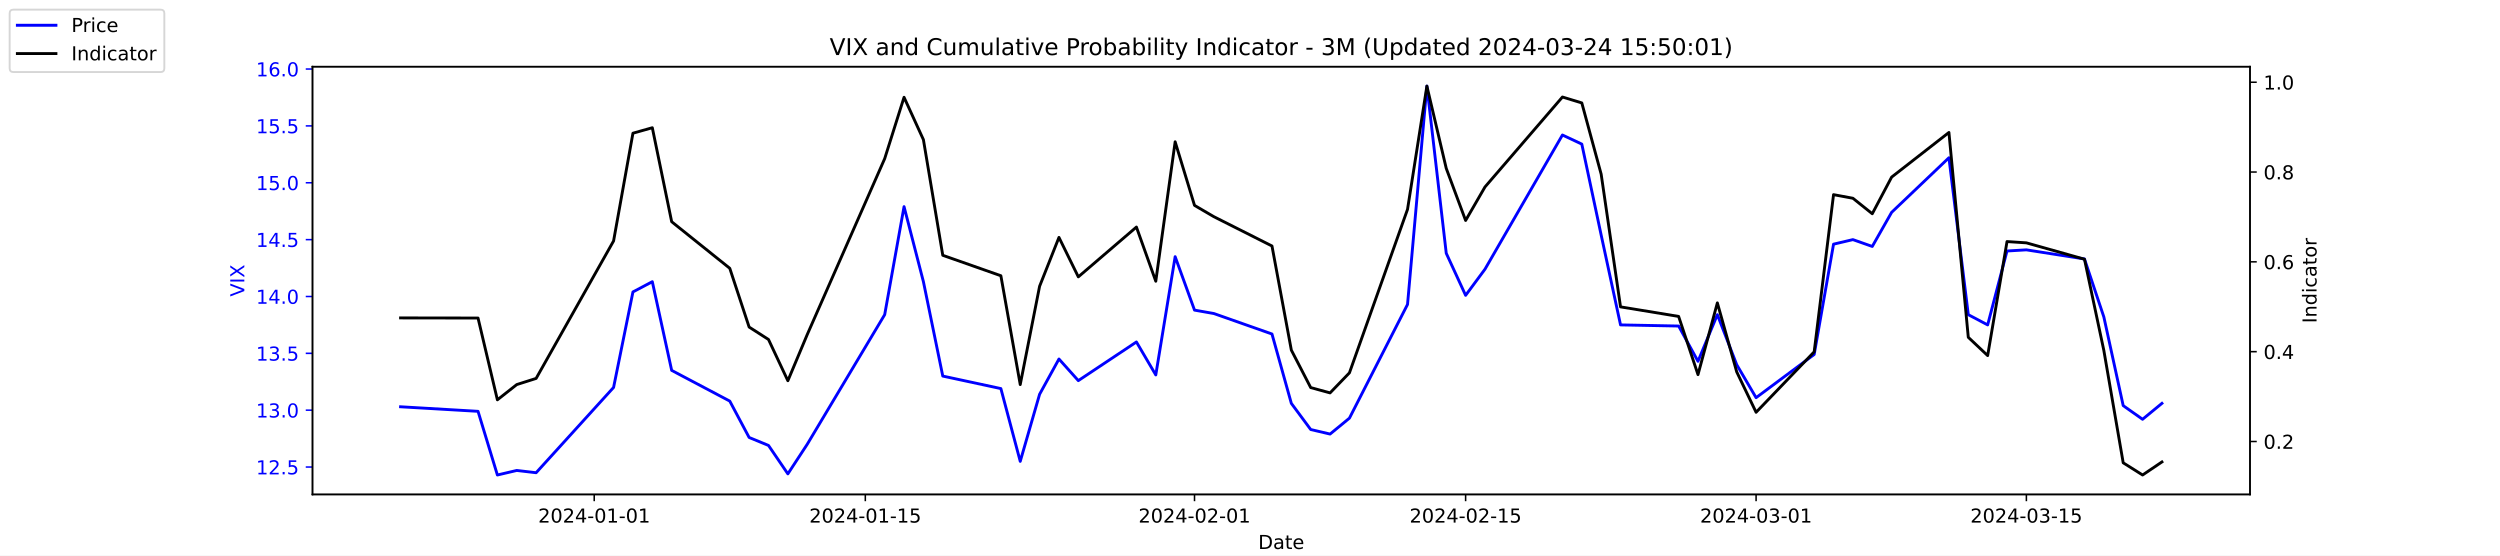
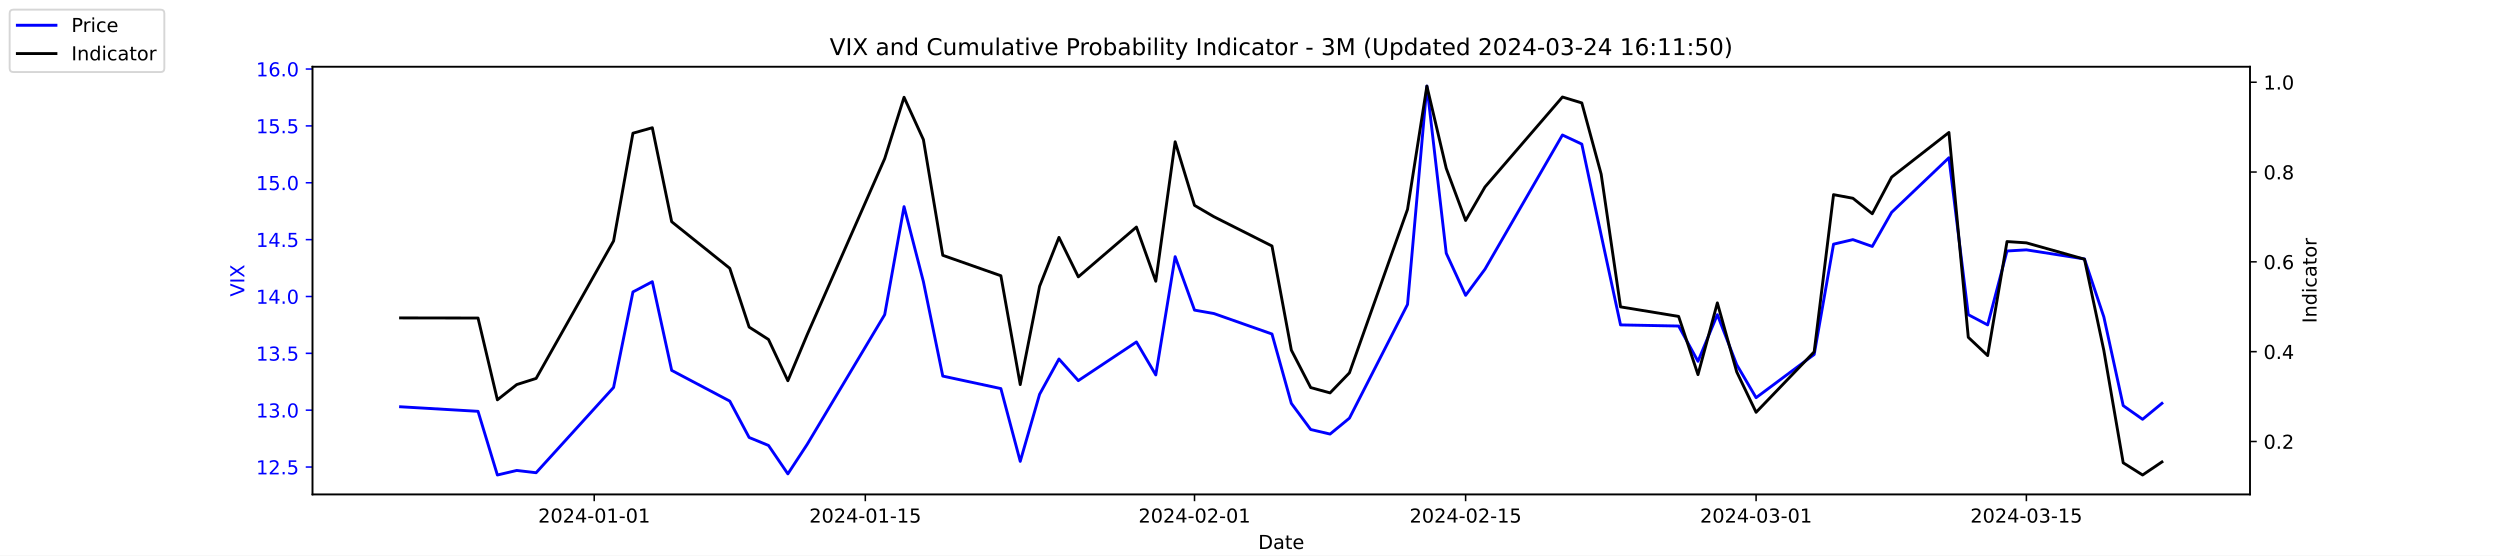
<svg xmlns="http://www.w3.org/2000/svg" xmlns:xlink="http://www.w3.org/1999/xlink" width="1296pt" height="288pt" viewBox="0 0 1296 288" version="1.1">
  <defs>
    <style type="text/css">*{stroke-linejoin: round; stroke-linecap: butt}</style>
  </defs>
  <g id="figure_1">
    <g id="patch_1">
      <path d="M 0 288  L 1296 288  L 1296 0  L 0 0  z " style="fill: #ffffff" />
    </g>
    <g id="axes_1">
      <g id="patch_2">
        <path d="M 162 256.32  L 1166.4 256.32  L 1166.4 34.56  L 162 34.56  z " style="fill: #ffffff" />
      </g>
      <g id="matplotlib.axis_1">
        <g id="xtick_1">
          <g id="line2d_1">
            <defs>
-               <path id="mff6ce72d60" d="M 0 0  L 0 3.5  " style="stroke: #000000; stroke-width: 0.8" />
+               <path id="mcf07f5ed69" d="M 0 0  L 0 3.5  " style="stroke: #000000; stroke-width: 0.8" />
            </defs>
            <g>
-               <use xlink:href="#mff6ce72d60" x="308.04" y="256.32" style="stroke: #000000; stroke-width: 0.8" />
+               <use xlink:href="#mcf07f5ed69" x="308.04" y="256.32" style="stroke: #000000; stroke-width: 0.8" />
            </g>
          </g>
          <g id="text_1">
            <g transform="translate(278.9824 270.9184) scale(0.1 -0.1)">
              <defs>
                <path id="DejaVuSans-32" d="M 1228 531  L 3431 531  L 3431 0  L 469 0  L 469 531  Q 828 903 1448 1529  Q 2069 2156 2228 2338  Q 2531 2678 2651 2914  Q 2772 3150 2772 3378  Q 2772 3750 2511 3984  Q 2250 4219 1831 4219  Q 1534 4219 1204 4116  Q 875 4013 500 3803  L 500 4441  Q 881 4594 1212 4672  Q 1544 4750 1819 4750  Q 2544 4750 2975 4387  Q 3406 4025 3406 3419  Q 3406 3131 3298 2873  Q 3191 2616 2906 2266  Q 2828 2175 2409 1742  Q 1991 1309 1228 531  z " transform="scale(0.015625)" />
                <path id="DejaVuSans-30" d="M 2034 4250  Q 1547 4250 1301 3770  Q 1056 3291 1056 2328  Q 1056 1369 1301 889  Q 1547 409 2034 409  Q 2525 409 2770 889  Q 3016 1369 3016 2328  Q 3016 3291 2770 3770  Q 2525 4250 2034 4250  z M 2034 4750  Q 2819 4750 3233 4129  Q 3647 3509 3647 2328  Q 3647 1150 3233 529  Q 2819 -91 2034 -91  Q 1250 -91 836 529  Q 422 1150 422 2328  Q 422 3509 836 4129  Q 1250 4750 2034 4750  z " transform="scale(0.015625)" />
                <path id="DejaVuSans-34" d="M 2419 4116  L 825 1625  L 2419 1625  L 2419 4116  z M 2253 4666  L 3047 4666  L 3047 1625  L 3713 1625  L 3713 1100  L 3047 1100  L 3047 0  L 2419 0  L 2419 1100  L 313 1100  L 313 1709  L 2253 4666  z " transform="scale(0.015625)" />
                <path id="DejaVuSans-2d" d="M 313 2009  L 1997 2009  L 1997 1497  L 313 1497  L 313 2009  z " transform="scale(0.015625)" />
                <path id="DejaVuSans-31" d="M 794 531  L 1825 531  L 1825 4091  L 703 3866  L 703 4441  L 1819 4666  L 2450 4666  L 2450 531  L 3481 531  L 3481 0  L 794 0  L 794 531  z " transform="scale(0.015625)" />
              </defs>
              <use xlink:href="#DejaVuSans-32" />
              <use xlink:href="#DejaVuSans-30" x="63.623" />
              <use xlink:href="#DejaVuSans-32" x="127.246" />
              <use xlink:href="#DejaVuSans-34" x="190.869" />
              <use xlink:href="#DejaVuSans-2d" x="254.492" />
              <use xlink:href="#DejaVuSans-30" x="290.576" />
              <use xlink:href="#DejaVuSans-31" x="354.199" />
              <use xlink:href="#DejaVuSans-2d" x="417.822" />
              <use xlink:href="#DejaVuSans-30" x="453.906" />
              <use xlink:href="#DejaVuSans-31" x="517.529" />
            </g>
          </g>
        </g>
        <g id="xtick_2">
          <g id="line2d_2">
            <g>
-               <use xlink:href="#mff6ce72d60" x="448.58" y="256.32" style="stroke: #000000; stroke-width: 0.8" />
+               <use xlink:href="#mcf07f5ed69" x="448.58" y="256.32" style="stroke: #000000; stroke-width: 0.8" />
            </g>
          </g>
          <g id="text_2">
            <g transform="translate(419.5222 270.9184) scale(0.1 -0.1)">
              <defs>
                <path id="DejaVuSans-35" d="M 691 4666  L 3169 4666  L 3169 4134  L 1269 4134  L 1269 2991  Q 1406 3038 1543 3061  Q 1681 3084 1819 3084  Q 2600 3084 3056 2656  Q 3513 2228 3513 1497  Q 3513 744 3044 326  Q 2575 -91 1722 -91  Q 1428 -91 1123 -41  Q 819 9 494 109  L 494 744  Q 775 591 1075 516  Q 1375 441 1709 441  Q 2250 441 2565 725  Q 2881 1009 2881 1497  Q 2881 1984 2565 2268  Q 2250 2553 1709 2553  Q 1456 2553 1204 2497  Q 953 2441 691 2322  L 691 4666  z " transform="scale(0.015625)" />
              </defs>
              <use xlink:href="#DejaVuSans-32" />
              <use xlink:href="#DejaVuSans-30" x="63.623" />
              <use xlink:href="#DejaVuSans-32" x="127.246" />
              <use xlink:href="#DejaVuSans-34" x="190.869" />
              <use xlink:href="#DejaVuSans-2d" x="254.492" />
              <use xlink:href="#DejaVuSans-30" x="290.576" />
              <use xlink:href="#DejaVuSans-31" x="354.199" />
              <use xlink:href="#DejaVuSans-2d" x="417.822" />
              <use xlink:href="#DejaVuSans-31" x="453.906" />
              <use xlink:href="#DejaVuSans-35" x="517.529" />
            </g>
          </g>
        </g>
        <g id="xtick_3">
          <g id="line2d_3">
            <g>
-               <use xlink:href="#mff6ce72d60" x="619.236" y="256.32" style="stroke: #000000; stroke-width: 0.8" />
+               <use xlink:href="#mcf07f5ed69" x="619.236" y="256.32" style="stroke: #000000; stroke-width: 0.8" />
            </g>
          </g>
          <g id="text_3">
            <g transform="translate(590.1778 270.9184) scale(0.1 -0.1)">
              <use xlink:href="#DejaVuSans-32" />
              <use xlink:href="#DejaVuSans-30" x="63.623" />
              <use xlink:href="#DejaVuSans-32" x="127.246" />
              <use xlink:href="#DejaVuSans-34" x="190.869" />
              <use xlink:href="#DejaVuSans-2d" x="254.492" />
              <use xlink:href="#DejaVuSans-30" x="290.576" />
              <use xlink:href="#DejaVuSans-32" x="354.199" />
              <use xlink:href="#DejaVuSans-2d" x="417.822" />
              <use xlink:href="#DejaVuSans-30" x="453.906" />
              <use xlink:href="#DejaVuSans-31" x="517.529" />
            </g>
          </g>
        </g>
        <g id="xtick_4">
          <g id="line2d_4">
            <g>
-               <use xlink:href="#mff6ce72d60" x="759.775" y="256.32" style="stroke: #000000; stroke-width: 0.8" />
+               <use xlink:href="#mcf07f5ed69" x="759.775" y="256.32" style="stroke: #000000; stroke-width: 0.8" />
            </g>
          </g>
          <g id="text_4">
            <g transform="translate(730.7177 270.9184) scale(0.1 -0.1)">
              <use xlink:href="#DejaVuSans-32" />
              <use xlink:href="#DejaVuSans-30" x="63.623" />
              <use xlink:href="#DejaVuSans-32" x="127.246" />
              <use xlink:href="#DejaVuSans-34" x="190.869" />
              <use xlink:href="#DejaVuSans-2d" x="254.492" />
              <use xlink:href="#DejaVuSans-30" x="290.576" />
              <use xlink:href="#DejaVuSans-32" x="354.199" />
              <use xlink:href="#DejaVuSans-2d" x="417.822" />
              <use xlink:href="#DejaVuSans-31" x="453.906" />
              <use xlink:href="#DejaVuSans-35" x="517.529" />
            </g>
          </g>
        </g>
        <g id="xtick_5">
          <g id="line2d_5">
            <g>
-               <use xlink:href="#mff6ce72d60" x="910.354" y="256.32" style="stroke: #000000; stroke-width: 0.8" />
+               <use xlink:href="#mcf07f5ed69" x="910.354" y="256.32" style="stroke: #000000; stroke-width: 0.8" />
            </g>
          </g>
          <g id="text_5">
            <g transform="translate(881.2961 270.9184) scale(0.1 -0.1)">
              <defs>
                <path id="DejaVuSans-33" d="M 2597 2516  Q 3050 2419 3304 2112  Q 3559 1806 3559 1356  Q 3559 666 3084 287  Q 2609 -91 1734 -91  Q 1441 -91 1130 -33  Q 819 25 488 141  L 488 750  Q 750 597 1062 519  Q 1375 441 1716 441  Q 2309 441 2620 675  Q 2931 909 2931 1356  Q 2931 1769 2642 2001  Q 2353 2234 1838 2234  L 1294 2234  L 1294 2753  L 1863 2753  Q 2328 2753 2575 2939  Q 2822 3125 2822 3475  Q 2822 3834 2567 4026  Q 2313 4219 1838 4219  Q 1578 4219 1281 4162  Q 984 4106 628 3988  L 628 4550  Q 988 4650 1302 4700  Q 1616 4750 1894 4750  Q 2613 4750 3031 4423  Q 3450 4097 3450 3541  Q 3450 3153 3228 2886  Q 3006 2619 2597 2516  z " transform="scale(0.015625)" />
              </defs>
              <use xlink:href="#DejaVuSans-32" />
              <use xlink:href="#DejaVuSans-30" x="63.623" />
              <use xlink:href="#DejaVuSans-32" x="127.246" />
              <use xlink:href="#DejaVuSans-34" x="190.869" />
              <use xlink:href="#DejaVuSans-2d" x="254.492" />
              <use xlink:href="#DejaVuSans-30" x="290.576" />
              <use xlink:href="#DejaVuSans-33" x="354.199" />
              <use xlink:href="#DejaVuSans-2d" x="417.822" />
              <use xlink:href="#DejaVuSans-30" x="453.906" />
              <use xlink:href="#DejaVuSans-31" x="517.529" />
            </g>
          </g>
        </g>
        <g id="xtick_6">
          <g id="line2d_6">
            <g>
-               <use xlink:href="#mff6ce72d60" x="1050.476" y="256.32" style="stroke: #000000; stroke-width: 0.8" />
+               <use xlink:href="#mcf07f5ed69" x="1050.476" y="256.32" style="stroke: #000000; stroke-width: 0.8" />
            </g>
          </g>
          <g id="text_6">
            <g transform="translate(1021.418 270.9184) scale(0.1 -0.1)">
              <use xlink:href="#DejaVuSans-32" />
              <use xlink:href="#DejaVuSans-30" x="63.623" />
              <use xlink:href="#DejaVuSans-32" x="127.246" />
              <use xlink:href="#DejaVuSans-34" x="190.869" />
              <use xlink:href="#DejaVuSans-2d" x="254.492" />
              <use xlink:href="#DejaVuSans-30" x="290.576" />
              <use xlink:href="#DejaVuSans-33" x="354.199" />
              <use xlink:href="#DejaVuSans-2d" x="417.822" />
              <use xlink:href="#DejaVuSans-31" x="453.906" />
              <use xlink:href="#DejaVuSans-35" x="517.529" />
            </g>
          </g>
        </g>
        <g id="text_7">
          <g transform="translate(652.2492 284.5966) scale(0.1 -0.1)">
            <defs>
              <path id="DejaVuSans-44" d="M 1259 4147  L 1259 519  L 2022 519  Q 2988 519 3436 956  Q 3884 1394 3884 2338  Q 3884 3275 3436 3711  Q 2988 4147 2022 4147  L 1259 4147  z M 628 4666  L 1925 4666  Q 3281 4666 3915 4102  Q 4550 3538 4550 2338  Q 4550 1131 3912 565  Q 3275 0 1925 0  L 628 0  L 628 4666  z " transform="scale(0.015625)" />
              <path id="DejaVuSans-61" d="M 2194 1759  Q 1497 1759 1228 1600  Q 959 1441 959 1056  Q 959 750 1161 570  Q 1363 391 1709 391  Q 2188 391 2477 730  Q 2766 1069 2766 1631  L 2766 1759  L 2194 1759  z M 3341 1997  L 3341 0  L 2766 0  L 2766 531  Q 2569 213 2275 61  Q 1981 -91 1556 -91  Q 1019 -91 701 211  Q 384 513 384 1019  Q 384 1609 779 1909  Q 1175 2209 1959 2209  L 2766 2209  L 2766 2266  Q 2766 2663 2505 2880  Q 2244 3097 1772 3097  Q 1472 3097 1187 3025  Q 903 2953 641 2809  L 641 3341  Q 956 3463 1253 3523  Q 1550 3584 1831 3584  Q 2591 3584 2966 3190  Q 3341 2797 3341 1997  z " transform="scale(0.015625)" />
              <path id="DejaVuSans-74" d="M 1172 4494  L 1172 3500  L 2356 3500  L 2356 3053  L 1172 3053  L 1172 1153  Q 1172 725 1289 603  Q 1406 481 1766 481  L 2356 481  L 2356 0  L 1766 0  Q 1100 0 847 248  Q 594 497 594 1153  L 594 3053  L 172 3053  L 172 3500  L 594 3500  L 594 4494  L 1172 4494  z " transform="scale(0.015625)" />
              <path id="DejaVuSans-65" d="M 3597 1894  L 3597 1613  L 953 1613  Q 991 1019 1311 708  Q 1631 397 2203 397  Q 2534 397 2845 478  Q 3156 559 3463 722  L 3463 178  Q 3153 47 2828 -22  Q 2503 -91 2169 -91  Q 1331 -91 842 396  Q 353 884 353 1716  Q 353 2575 817 3079  Q 1281 3584 2069 3584  Q 2775 3584 3186 3129  Q 3597 2675 3597 1894  z M 3022 2063  Q 3016 2534 2758 2815  Q 2500 3097 2075 3097  Q 1594 3097 1305 2825  Q 1016 2553 972 2059  L 3022 2063  z " transform="scale(0.015625)" />
            </defs>
            <use xlink:href="#DejaVuSans-44" />
            <use xlink:href="#DejaVuSans-61" x="77.002" />
            <use xlink:href="#DejaVuSans-74" x="138.281" />
            <use xlink:href="#DejaVuSans-65" x="177.49" />
          </g>
        </g>
      </g>
      <g id="matplotlib.axis_2">
        <g id="ytick_1">
          <g id="line2d_7">
            <defs>
-               <path id="m8908a7f945" d="M 0 0  L -3.5 0  " style="stroke: #0000ff; stroke-width: 0.8" />
+               <path id="m8d0db127f3" d="M 0 0  L -3.5 0  " style="stroke: #0000ff; stroke-width: 0.8" />
            </defs>
            <g>
-               <use xlink:href="#m8908a7f945" x="162" y="242.114" style="fill: #0000ff; stroke: #0000ff; stroke-width: 0.8" />
+               <use xlink:href="#m8d0db127f3" x="162" y="242.114" style="fill: #0000ff; stroke: #0000ff; stroke-width: 0.8" />
            </g>
          </g>
          <g id="text_8">
            <g style="fill: #0000ff" transform="translate(132.7344 245.9129) scale(0.1 -0.1)">
              <defs>
                <path id="DejaVuSans-2e" d="M 684 794  L 1344 794  L 1344 0  L 684 0  L 684 794  z " transform="scale(0.015625)" />
              </defs>
              <use xlink:href="#DejaVuSans-31" />
              <use xlink:href="#DejaVuSans-32" x="63.623" />
              <use xlink:href="#DejaVuSans-2e" x="127.246" />
              <use xlink:href="#DejaVuSans-35" x="159.033" />
            </g>
          </g>
        </g>
        <g id="ytick_2">
          <g id="line2d_8">
            <g>
-               <use xlink:href="#m8908a7f945" x="162" y="212.64" style="fill: #0000ff; stroke: #0000ff; stroke-width: 0.8" />
+               <use xlink:href="#m8d0db127f3" x="162" y="212.64" style="fill: #0000ff; stroke: #0000ff; stroke-width: 0.8" />
            </g>
          </g>
          <g id="text_9">
            <g style="fill: #0000ff" transform="translate(132.7344 216.4392) scale(0.1 -0.1)">
              <use xlink:href="#DejaVuSans-31" />
              <use xlink:href="#DejaVuSans-33" x="63.623" />
              <use xlink:href="#DejaVuSans-2e" x="127.246" />
              <use xlink:href="#DejaVuSans-30" x="159.033" />
            </g>
          </g>
        </g>
        <g id="ytick_3">
          <g id="line2d_9">
            <g>
-               <use xlink:href="#m8908a7f945" x="162" y="183.166" style="fill: #0000ff; stroke: #0000ff; stroke-width: 0.8" />
+               <use xlink:href="#m8d0db127f3" x="162" y="183.166" style="fill: #0000ff; stroke: #0000ff; stroke-width: 0.8" />
            </g>
          </g>
          <g id="text_10">
            <g style="fill: #0000ff" transform="translate(132.7344 186.9656) scale(0.1 -0.1)">
              <use xlink:href="#DejaVuSans-31" />
              <use xlink:href="#DejaVuSans-33" x="63.623" />
              <use xlink:href="#DejaVuSans-2e" x="127.246" />
              <use xlink:href="#DejaVuSans-35" x="159.033" />
            </g>
          </g>
        </g>
        <g id="ytick_4">
          <g id="line2d_10">
            <g>
-               <use xlink:href="#m8908a7f945" x="162" y="153.693" style="fill: #0000ff; stroke: #0000ff; stroke-width: 0.8" />
+               <use xlink:href="#m8d0db127f3" x="162" y="153.693" style="fill: #0000ff; stroke: #0000ff; stroke-width: 0.8" />
            </g>
          </g>
          <g id="text_11">
            <g style="fill: #0000ff" transform="translate(132.7344 157.4919) scale(0.1 -0.1)">
              <use xlink:href="#DejaVuSans-31" />
              <use xlink:href="#DejaVuSans-34" x="63.623" />
              <use xlink:href="#DejaVuSans-2e" x="127.246" />
              <use xlink:href="#DejaVuSans-30" x="159.033" />
            </g>
          </g>
        </g>
        <g id="ytick_5">
          <g id="line2d_11">
            <g>
-               <use xlink:href="#m8908a7f945" x="162" y="124.219" style="fill: #0000ff; stroke: #0000ff; stroke-width: 0.8" />
+               <use xlink:href="#m8d0db127f3" x="162" y="124.219" style="fill: #0000ff; stroke: #0000ff; stroke-width: 0.8" />
            </g>
          </g>
          <g id="text_12">
            <g style="fill: #0000ff" transform="translate(132.7344 128.0182) scale(0.1 -0.1)">
              <use xlink:href="#DejaVuSans-31" />
              <use xlink:href="#DejaVuSans-34" x="63.623" />
              <use xlink:href="#DejaVuSans-2e" x="127.246" />
              <use xlink:href="#DejaVuSans-35" x="159.033" />
            </g>
          </g>
        </g>
        <g id="ytick_6">
          <g id="line2d_12">
            <g>
-               <use xlink:href="#m8908a7f945" x="162" y="94.745" style="fill: #0000ff; stroke: #0000ff; stroke-width: 0.8" />
+               <use xlink:href="#m8d0db127f3" x="162" y="94.745" style="fill: #0000ff; stroke: #0000ff; stroke-width: 0.8" />
            </g>
          </g>
          <g id="text_13">
            <g style="fill: #0000ff" transform="translate(132.7344 98.5445) scale(0.1 -0.1)">
              <use xlink:href="#DejaVuSans-31" />
              <use xlink:href="#DejaVuSans-35" x="63.623" />
              <use xlink:href="#DejaVuSans-2e" x="127.246" />
              <use xlink:href="#DejaVuSans-30" x="159.033" />
            </g>
          </g>
        </g>
        <g id="ytick_7">
          <g id="line2d_13">
            <g>
-               <use xlink:href="#m8908a7f945" x="162" y="65.272" style="fill: #0000ff; stroke: #0000ff; stroke-width: 0.8" />
+               <use xlink:href="#m8d0db127f3" x="162" y="65.272" style="fill: #0000ff; stroke: #0000ff; stroke-width: 0.8" />
            </g>
          </g>
          <g id="text_14">
            <g style="fill: #0000ff" transform="translate(132.7344 69.07082) scale(0.1 -0.1)">
              <use xlink:href="#DejaVuSans-31" />
              <use xlink:href="#DejaVuSans-35" x="63.623" />
              <use xlink:href="#DejaVuSans-2e" x="127.246" />
              <use xlink:href="#DejaVuSans-35" x="159.033" />
            </g>
          </g>
        </g>
        <g id="ytick_8">
          <g id="line2d_14">
            <g>
-               <use xlink:href="#m8908a7f945" x="162" y="35.798" style="fill: #0000ff; stroke: #0000ff; stroke-width: 0.8" />
+               <use xlink:href="#m8d0db127f3" x="162" y="35.798" style="fill: #0000ff; stroke: #0000ff; stroke-width: 0.8" />
            </g>
          </g>
          <g id="text_15">
            <g style="fill: #0000ff" transform="translate(132.7344 39.59714) scale(0.1 -0.1)">
              <defs>
                <path id="DejaVuSans-36" d="M 2113 2584  Q 1688 2584 1439 2293  Q 1191 2003 1191 1497  Q 1191 994 1439 701  Q 1688 409 2113 409  Q 2538 409 2786 701  Q 3034 994 3034 1497  Q 3034 2003 2786 2293  Q 2538 2584 2113 2584  z M 3366 4563  L 3366 3988  Q 3128 4100 2886 4159  Q 2644 4219 2406 4219  Q 1781 4219 1451 3797  Q 1122 3375 1075 2522  Q 1259 2794 1537 2939  Q 1816 3084 2150 3084  Q 2853 3084 3261 2657  Q 3669 2231 3669 1497  Q 3669 778 3244 343  Q 2819 -91 2113 -91  Q 1303 -91 875 529  Q 447 1150 447 2328  Q 447 3434 972 4092  Q 1497 4750 2381 4750  Q 2619 4750 2861 4703  Q 3103 4656 3366 4563  z " transform="scale(0.015625)" />
              </defs>
              <use xlink:href="#DejaVuSans-31" />
              <use xlink:href="#DejaVuSans-36" x="63.623" />
              <use xlink:href="#DejaVuSans-2e" x="127.246" />
              <use xlink:href="#DejaVuSans-30" x="159.033" />
            </g>
          </g>
        </g>
        <g id="text_16">
          <g style="fill: #0000ff" transform="translate(126.6547 153.7603) rotate(-90) scale(0.1 -0.1)">
            <defs>
              <path id="DejaVuSans-56" d="M 1831 0  L 50 4666  L 709 4666  L 2188 738  L 3669 4666  L 4325 4666  L 2547 0  L 1831 0  z " transform="scale(0.015625)" />
              <path id="DejaVuSans-49" d="M 628 4666  L 1259 4666  L 1259 0  L 628 0  L 628 4666  z " transform="scale(0.015625)" />
              <path id="DejaVuSans-58" d="M 403 4666  L 1081 4666  L 2241 2931  L 3406 4666  L 4084 4666  L 2584 2425  L 4184 0  L 3506 0  L 2194 1984  L 872 0  L 191 0  L 1856 2491  L 403 4666  z " transform="scale(0.015625)" />
            </defs>
            <use xlink:href="#DejaVuSans-56" />
            <use xlink:href="#DejaVuSans-49" x="68.408" />
            <use xlink:href="#DejaVuSans-58" x="97.9" />
          </g>
        </g>
      </g>
      <g id="line2d_15">
-         <path d="M 207.655 210.872  L 247.809 213.23  L 257.847 246.24  L 267.886 243.882  L 277.924 245.061  L 318.079 200.851  L 328.117 151.335  L 338.156 146.029  L 348.194 192.008  L 378.31 207.924  L 388.349 226.787  L 398.387 230.914  L 408.426 245.651  L 418.464 230.324  L 458.619 163.124  L 468.657 107.124  L 478.696 146.029  L 488.734 194.956  L 518.85 201.44  L 528.889 239.166  L 538.927 204.387  L 548.966 186.114  L 559.004 197.314  L 589.12 177.272  L 599.158 194.366  L 609.197 133.061  L 619.236 160.766  L 629.274 162.535  L 659.39 173.145  L 669.428 209.103  L 679.467 222.661  L 689.506 225.019  L 699.544 216.766  L 729.66 157.819  L 739.698 44.64  L 749.737 131.293  L 759.775 153.103  L 769.814 139.545  L 809.968 69.987  L 820.007 74.703  L 830.045 121.861  L 840.084 168.429  L 870.2 169.019  L 880.238 187.293  L 890.277 163.124  L 900.315 189.061  L 910.354 206.156  L 940.47 183.756  L 950.508 126.577  L 960.547 124.219  L 970.585 127.756  L 980.624 110.072  L 1010.321 81.777  L 1020.36 163.124  L 1030.398 168.429  L 1040.437 130.114  L 1050.476 129.524  L 1080.591 134.24  L 1090.63 164.303  L 1100.668 210.282  L 1110.707 217.356  L 1120.745 209.103  " clip-path="url(#p1d2997f10d)" style="fill: none; stroke: #0000ff; stroke-width: 1.5; stroke-linecap: square" />
+         <path d="M 207.655 210.872  L 247.809 213.23  L 257.847 246.24  L 267.886 243.882  L 277.924 245.061  L 318.079 200.851  L 328.117 151.335  L 338.156 146.029  L 348.194 192.008  L 378.31 207.924  L 388.349 226.787  L 398.387 230.914  L 408.426 245.651  L 418.464 230.324  L 458.619 163.124  L 468.657 107.124  L 478.696 146.029  L 488.734 194.956  L 518.85 201.44  L 528.889 239.166  L 538.927 204.387  L 548.966 186.114  L 559.004 197.314  L 589.12 177.272  L 599.158 194.366  L 609.197 133.061  L 619.236 160.766  L 629.274 162.535  L 659.39 173.145  L 669.428 209.103  L 679.467 222.661  L 689.506 225.019  L 699.544 216.766  L 729.66 157.819  L 739.698 44.64  L 749.737 131.293  L 759.775 153.103  L 769.814 139.545  L 809.968 69.987  L 820.007 74.703  L 830.045 121.861  L 840.084 168.429  L 870.2 169.019  L 880.238 187.293  L 890.277 163.124  L 900.315 189.061  L 910.354 206.156  L 940.47 183.756  L 950.508 126.577  L 960.547 124.219  L 970.585 127.756  L 980.624 110.072  L 1010.321 81.777  L 1020.36 163.124  L 1030.398 168.429  L 1040.437 130.114  L 1050.476 129.524  L 1080.591 134.24  L 1090.63 164.303  L 1100.668 210.282  L 1110.707 217.356  L 1120.745 209.103  " clip-path="url(#pf677d2d878)" style="fill: none; stroke: #0000ff; stroke-width: 1.5; stroke-linecap: square" />
      </g>
      <g id="patch_3">
        <path d="M 162 256.32  L 162 34.56  " style="fill: none; stroke: #000000; stroke-width: 0.8; stroke-linejoin: miter; stroke-linecap: square" />
      </g>
      <g id="patch_4">
        <path d="M 1166.4 256.32  L 1166.4 34.56  " style="fill: none; stroke: #000000; stroke-width: 0.8; stroke-linejoin: miter; stroke-linecap: square" />
      </g>
      <g id="patch_5">
        <path d="M 162 256.32  L 1166.4 256.32  " style="fill: none; stroke: #000000; stroke-width: 0.8; stroke-linejoin: miter; stroke-linecap: square" />
      </g>
      <g id="patch_6">
        <path d="M 162 34.56  L 1166.4 34.56  " style="fill: none; stroke: #000000; stroke-width: 0.8; stroke-linejoin: miter; stroke-linecap: square" />
      </g>
    </g>
    <g id="axes_2">
      <g id="matplotlib.axis_3">
        <g id="ytick_9">
          <g id="line2d_16">
            <defs>
-               <path id="m6c959e8fcc" d="M 0 0  L 3.5 0  " style="stroke: #000000; stroke-width: 0.8" />
+               <path id="m4934d2c24c" d="M 0 0  L 3.5 0  " style="stroke: #000000; stroke-width: 0.8" />
            </defs>
            <g>
-               <use xlink:href="#m6c959e8fcc" x="1166.4" y="228.861" style="stroke: #000000; stroke-width: 0.8" />
+               <use xlink:href="#m4934d2c24c" x="1166.4" y="228.861" style="stroke: #000000; stroke-width: 0.8" />
            </g>
          </g>
          <g id="text_17">
            <g transform="translate(1173.4 232.6604) scale(0.1 -0.1)">
              <use xlink:href="#DejaVuSans-30" />
              <use xlink:href="#DejaVuSans-2e" x="63.623" />
              <use xlink:href="#DejaVuSans-32" x="95.41" />
            </g>
          </g>
        </g>
        <g id="ytick_10">
          <g id="line2d_17">
            <g>
-               <use xlink:href="#m6c959e8fcc" x="1166.4" y="182.303" style="stroke: #000000; stroke-width: 0.8" />
+               <use xlink:href="#m4934d2c24c" x="1166.4" y="182.303" style="stroke: #000000; stroke-width: 0.8" />
            </g>
          </g>
          <g id="text_18">
            <g transform="translate(1173.4 186.1018) scale(0.1 -0.1)">
              <use xlink:href="#DejaVuSans-30" />
              <use xlink:href="#DejaVuSans-2e" x="63.623" />
              <use xlink:href="#DejaVuSans-34" x="95.41" />
            </g>
          </g>
        </g>
        <g id="ytick_11">
          <g id="line2d_18">
            <g>
-               <use xlink:href="#m6c959e8fcc" x="1166.4" y="135.744" style="stroke: #000000; stroke-width: 0.8" />
+               <use xlink:href="#m4934d2c24c" x="1166.4" y="135.744" style="stroke: #000000; stroke-width: 0.8" />
            </g>
          </g>
          <g id="text_19">
            <g transform="translate(1173.4 139.5431) scale(0.1 -0.1)">
              <use xlink:href="#DejaVuSans-30" />
              <use xlink:href="#DejaVuSans-2e" x="63.623" />
              <use xlink:href="#DejaVuSans-36" x="95.41" />
            </g>
          </g>
        </g>
        <g id="ytick_12">
          <g id="line2d_19">
            <g>
-               <use xlink:href="#m6c959e8fcc" x="1166.4" y="89.185" style="stroke: #000000; stroke-width: 0.8" />
+               <use xlink:href="#m4934d2c24c" x="1166.4" y="89.185" style="stroke: #000000; stroke-width: 0.8" />
            </g>
          </g>
          <g id="text_20">
            <g transform="translate(1173.4 92.98443) scale(0.1 -0.1)">
              <defs>
                <path id="DejaVuSans-38" d="M 2034 2216  Q 1584 2216 1326 1975  Q 1069 1734 1069 1313  Q 1069 891 1326 650  Q 1584 409 2034 409  Q 2484 409 2743 651  Q 3003 894 3003 1313  Q 3003 1734 2745 1975  Q 2488 2216 2034 2216  z M 1403 2484  Q 997 2584 770 2862  Q 544 3141 544 3541  Q 544 4100 942 4425  Q 1341 4750 2034 4750  Q 2731 4750 3128 4425  Q 3525 4100 3525 3541  Q 3525 3141 3298 2862  Q 3072 2584 2669 2484  Q 3125 2378 3379 2068  Q 3634 1759 3634 1313  Q 3634 634 3220 271  Q 2806 -91 2034 -91  Q 1263 -91 848 271  Q 434 634 434 1313  Q 434 1759 690 2068  Q 947 2378 1403 2484  z M 1172 3481  Q 1172 3119 1398 2916  Q 1625 2713 2034 2713  Q 2441 2713 2670 2916  Q 2900 3119 2900 3481  Q 2900 3844 2670 4047  Q 2441 4250 2034 4250  Q 1625 4250 1398 4047  Q 1172 3844 1172 3481  z " transform="scale(0.015625)" />
              </defs>
              <use xlink:href="#DejaVuSans-30" />
              <use xlink:href="#DejaVuSans-2e" x="63.623" />
              <use xlink:href="#DejaVuSans-38" x="95.41" />
            </g>
          </g>
        </g>
        <g id="ytick_13">
          <g id="line2d_20">
            <g>
-               <use xlink:href="#m6c959e8fcc" x="1166.4" y="42.627" style="stroke: #000000; stroke-width: 0.8" />
+               <use xlink:href="#m4934d2c24c" x="1166.4" y="42.627" style="stroke: #000000; stroke-width: 0.8" />
            </g>
          </g>
          <g id="text_21">
            <g transform="translate(1173.4 46.42577) scale(0.1 -0.1)">
              <use xlink:href="#DejaVuSans-31" />
              <use xlink:href="#DejaVuSans-2e" x="63.623" />
              <use xlink:href="#DejaVuSans-30" x="95.41" />
            </g>
          </g>
        </g>
        <g id="text_22">
          <g transform="translate(1200.902 167.5353) rotate(-90) scale(0.1 -0.1)">
            <defs>
              <path id="DejaVuSans-6e" d="M 3513 2113  L 3513 0  L 2938 0  L 2938 2094  Q 2938 2591 2744 2837  Q 2550 3084 2163 3084  Q 1697 3084 1428 2787  Q 1159 2491 1159 1978  L 1159 0  L 581 0  L 581 3500  L 1159 3500  L 1159 2956  Q 1366 3272 1645 3428  Q 1925 3584 2291 3584  Q 2894 3584 3203 3211  Q 3513 2838 3513 2113  z " transform="scale(0.015625)" />
              <path id="DejaVuSans-64" d="M 2906 2969  L 2906 4863  L 3481 4863  L 3481 0  L 2906 0  L 2906 525  Q 2725 213 2448 61  Q 2172 -91 1784 -91  Q 1150 -91 751 415  Q 353 922 353 1747  Q 353 2572 751 3078  Q 1150 3584 1784 3584  Q 2172 3584 2448 3432  Q 2725 3281 2906 2969  z M 947 1747  Q 947 1113 1208 752  Q 1469 391 1925 391  Q 2381 391 2643 752  Q 2906 1113 2906 1747  Q 2906 2381 2643 2742  Q 2381 3103 1925 3103  Q 1469 3103 1208 2742  Q 947 2381 947 1747  z " transform="scale(0.015625)" />
              <path id="DejaVuSans-69" d="M 603 3500  L 1178 3500  L 1178 0  L 603 0  L 603 3500  z M 603 4863  L 1178 4863  L 1178 4134  L 603 4134  L 603 4863  z " transform="scale(0.015625)" />
              <path id="DejaVuSans-63" d="M 3122 3366  L 3122 2828  Q 2878 2963 2633 3030  Q 2388 3097 2138 3097  Q 1578 3097 1268 2742  Q 959 2388 959 1747  Q 959 1106 1268 751  Q 1578 397 2138 397  Q 2388 397 2633 464  Q 2878 531 3122 666  L 3122 134  Q 2881 22 2623 -34  Q 2366 -91 2075 -91  Q 1284 -91 818 406  Q 353 903 353 1747  Q 353 2603 823 3093  Q 1294 3584 2113 3584  Q 2378 3584 2631 3529  Q 2884 3475 3122 3366  z " transform="scale(0.015625)" />
              <path id="DejaVuSans-6f" d="M 1959 3097  Q 1497 3097 1228 2736  Q 959 2375 959 1747  Q 959 1119 1226 758  Q 1494 397 1959 397  Q 2419 397 2687 759  Q 2956 1122 2956 1747  Q 2956 2369 2687 2733  Q 2419 3097 1959 3097  z M 1959 3584  Q 2709 3584 3137 3096  Q 3566 2609 3566 1747  Q 3566 888 3137 398  Q 2709 -91 1959 -91  Q 1206 -91 779 398  Q 353 888 353 1747  Q 353 2609 779 3096  Q 1206 3584 1959 3584  z " transform="scale(0.015625)" />
              <path id="DejaVuSans-72" d="M 2631 2963  Q 2534 3019 2420 3045  Q 2306 3072 2169 3072  Q 1681 3072 1420 2755  Q 1159 2438 1159 1844  L 1159 0  L 581 0  L 581 3500  L 1159 3500  L 1159 2956  Q 1341 3275 1631 3429  Q 1922 3584 2338 3584  Q 2397 3584 2469 3576  Q 2541 3569 2628 3553  L 2631 2963  z " transform="scale(0.015625)" />
            </defs>
            <use xlink:href="#DejaVuSans-49" />
            <use xlink:href="#DejaVuSans-6e" x="29.492" />
            <use xlink:href="#DejaVuSans-64" x="92.871" />
            <use xlink:href="#DejaVuSans-69" x="156.348" />
            <use xlink:href="#DejaVuSans-63" x="184.131" />
            <use xlink:href="#DejaVuSans-61" x="239.111" />
            <use xlink:href="#DejaVuSans-74" x="300.391" />
            <use xlink:href="#DejaVuSans-6f" x="339.6" />
            <use xlink:href="#DejaVuSans-72" x="400.781" />
          </g>
        </g>
      </g>
      <g id="line2d_21">
-         <path d="M 207.655 164.809  L 247.809 164.871  L 257.847 207.267  L 267.886 199.363  L 277.924 196.174  L 318.079 124.909  L 328.117 69.054  L 338.156 66.216  L 348.194 114.944  L 378.31 139.088  L 388.349 169.556  L 398.387 175.985  L 408.426 197.367  L 418.464 173.453  L 458.619 82.25  L 468.657 50.431  L 478.696 72.403  L 488.734 132.345  L 518.85 142.945  L 528.889 199.363  L 538.927 148.397  L 548.966 123.071  L 559.004 143.524  L 589.12 117.707  L 599.158 145.787  L 609.197 73.504  L 619.236 106.471  L 629.274 112.335  L 659.39 127.52  L 669.428 181.495  L 679.467 200.923  L 689.506 203.676  L 699.544 193.281  L 729.66 108.53  L 739.698 44.64  L 749.737 87.294  L 759.775 114.286  L 769.814 96.915  L 809.968 50.293  L 820.007 53.356  L 830.045 90.298  L 840.084 159.085  L 870.2 164.036  L 880.238 194.203  L 890.277 157.012  L 900.315 192.791  L 910.354 213.729  L 940.47 182.391  L 950.508 100.91  L 960.547 102.777  L 970.585 110.806  L 980.624 91.81  L 1010.321 68.668  L 1020.36 174.857  L 1030.398 184.334  L 1040.437 125.227  L 1050.476 125.892  L 1080.591 134.368  L 1090.63 181.671  L 1100.668 239.913  L 1110.707 246.24  L 1120.745 239.472  " clip-path="url(#p1d2997f10d)" style="fill: none; stroke: #000000; stroke-width: 1.5; stroke-linecap: square" />
+         <path d="M 207.655 164.809  L 247.809 164.871  L 257.847 207.267  L 267.886 199.363  L 277.924 196.174  L 318.079 124.909  L 328.117 69.054  L 338.156 66.216  L 348.194 114.944  L 378.31 139.088  L 388.349 169.556  L 398.387 175.985  L 408.426 197.367  L 418.464 173.453  L 458.619 82.25  L 468.657 50.431  L 478.696 72.403  L 488.734 132.345  L 518.85 142.945  L 528.889 199.363  L 538.927 148.397  L 548.966 123.071  L 559.004 143.524  L 589.12 117.707  L 599.158 145.787  L 609.197 73.504  L 619.236 106.471  L 629.274 112.335  L 659.39 127.52  L 669.428 181.495  L 679.467 200.923  L 689.506 203.676  L 699.544 193.281  L 729.66 108.53  L 739.698 44.64  L 749.737 87.294  L 759.775 114.286  L 769.814 96.915  L 809.968 50.293  L 820.007 53.356  L 830.045 90.298  L 840.084 159.085  L 870.2 164.036  L 880.238 194.203  L 890.277 157.012  L 900.315 192.791  L 910.354 213.729  L 940.47 182.391  L 950.508 100.91  L 960.547 102.777  L 970.585 110.806  L 980.624 91.81  L 1010.321 68.668  L 1020.36 174.857  L 1030.398 184.334  L 1040.437 125.227  L 1050.476 125.892  L 1080.591 134.368  L 1090.63 181.671  L 1100.668 239.913  L 1110.707 246.24  L 1120.745 239.472  " clip-path="url(#pf677d2d878)" style="fill: none; stroke: #000000; stroke-width: 1.5; stroke-linecap: square" />
      </g>
      <g id="patch_7">
        <path d="M 162 256.32  L 162 34.56  " style="fill: none; stroke: #000000; stroke-width: 0.8; stroke-linejoin: miter; stroke-linecap: square" />
      </g>
      <g id="patch_8">
        <path d="M 1166.4 256.32  L 1166.4 34.56  " style="fill: none; stroke: #000000; stroke-width: 0.8; stroke-linejoin: miter; stroke-linecap: square" />
      </g>
      <g id="patch_9">
        <path d="M 162 256.32  L 1166.4 256.32  " style="fill: none; stroke: #000000; stroke-width: 0.8; stroke-linejoin: miter; stroke-linecap: square" />
      </g>
      <g id="patch_10">
        <path d="M 162 34.56  L 1166.4 34.56  " style="fill: none; stroke: #000000; stroke-width: 0.8; stroke-linejoin: miter; stroke-linecap: square" />
      </g>
      <g id="text_23">
        <g transform="translate(430.0941 28.56) scale(0.12 -0.12)">
          <defs>
            <path id="DejaVuSans-20" transform="scale(0.015625)" />
            <path id="DejaVuSans-43" d="M 4122 4306  L 4122 3641  Q 3803 3938 3442 4084  Q 3081 4231 2675 4231  Q 1875 4231 1450 3742  Q 1025 3253 1025 2328  Q 1025 1406 1450 917  Q 1875 428 2675 428  Q 3081 428 3442 575  Q 3803 722 4122 1019  L 4122 359  Q 3791 134 3420 21  Q 3050 -91 2638 -91  Q 1578 -91 968 557  Q 359 1206 359 2328  Q 359 3453 968 4101  Q 1578 4750 2638 4750  Q 3056 4750 3426 4639  Q 3797 4528 4122 4306  z " transform="scale(0.015625)" />
            <path id="DejaVuSans-75" d="M 544 1381  L 544 3500  L 1119 3500  L 1119 1403  Q 1119 906 1312 657  Q 1506 409 1894 409  Q 2359 409 2629 706  Q 2900 1003 2900 1516  L 2900 3500  L 3475 3500  L 3475 0  L 2900 0  L 2900 538  Q 2691 219 2414 64  Q 2138 -91 1772 -91  Q 1169 -91 856 284  Q 544 659 544 1381  z M 1991 3584  L 1991 3584  z " transform="scale(0.015625)" />
            <path id="DejaVuSans-6d" d="M 3328 2828  Q 3544 3216 3844 3400  Q 4144 3584 4550 3584  Q 5097 3584 5394 3201  Q 5691 2819 5691 2113  L 5691 0  L 5113 0  L 5113 2094  Q 5113 2597 4934 2840  Q 4756 3084 4391 3084  Q 3944 3084 3684 2787  Q 3425 2491 3425 1978  L 3425 0  L 2847 0  L 2847 2094  Q 2847 2600 2669 2842  Q 2491 3084 2119 3084  Q 1678 3084 1418 2786  Q 1159 2488 1159 1978  L 1159 0  L 581 0  L 581 3500  L 1159 3500  L 1159 2956  Q 1356 3278 1631 3431  Q 1906 3584 2284 3584  Q 2666 3584 2933 3390  Q 3200 3197 3328 2828  z " transform="scale(0.015625)" />
            <path id="DejaVuSans-6c" d="M 603 4863  L 1178 4863  L 1178 0  L 603 0  L 603 4863  z " transform="scale(0.015625)" />
            <path id="DejaVuSans-76" d="M 191 3500  L 800 3500  L 1894 563  L 2988 3500  L 3597 3500  L 2284 0  L 1503 0  L 191 3500  z " transform="scale(0.015625)" />
            <path id="DejaVuSans-50" d="M 1259 4147  L 1259 2394  L 2053 2394  Q 2494 2394 2734 2622  Q 2975 2850 2975 3272  Q 2975 3691 2734 3919  Q 2494 4147 2053 4147  L 1259 4147  z M 628 4666  L 2053 4666  Q 2838 4666 3239 4311  Q 3641 3956 3641 3272  Q 3641 2581 3239 2228  Q 2838 1875 2053 1875  L 1259 1875  L 1259 0  L 628 0  L 628 4666  z " transform="scale(0.015625)" />
            <path id="DejaVuSans-62" d="M 3116 1747  Q 3116 2381 2855 2742  Q 2594 3103 2138 3103  Q 1681 3103 1420 2742  Q 1159 2381 1159 1747  Q 1159 1113 1420 752  Q 1681 391 2138 391  Q 2594 391 2855 752  Q 3116 1113 3116 1747  z M 1159 2969  Q 1341 3281 1617 3432  Q 1894 3584 2278 3584  Q 2916 3584 3314 3078  Q 3713 2572 3713 1747  Q 3713 922 3314 415  Q 2916 -91 2278 -91  Q 1894 -91 1617 61  Q 1341 213 1159 525  L 1159 0  L 581 0  L 581 4863  L 1159 4863  L 1159 2969  z " transform="scale(0.015625)" />
            <path id="DejaVuSans-79" d="M 2059 -325  Q 1816 -950 1584 -1140  Q 1353 -1331 966 -1331  L 506 -1331  L 506 -850  L 844 -850  Q 1081 -850 1212 -737  Q 1344 -625 1503 -206  L 1606 56  L 191 3500  L 800 3500  L 1894 763  L 2988 3500  L 3597 3500  L 2059 -325  z " transform="scale(0.015625)" />
            <path id="DejaVuSans-4d" d="M 628 4666  L 1569 4666  L 2759 1491  L 3956 4666  L 4897 4666  L 4897 0  L 4281 0  L 4281 4097  L 3078 897  L 2444 897  L 1241 4097  L 1241 0  L 628 0  L 628 4666  z " transform="scale(0.015625)" />
            <path id="DejaVuSans-28" d="M 1984 4856  Q 1566 4138 1362 3434  Q 1159 2731 1159 2009  Q 1159 1288 1364 580  Q 1569 -128 1984 -844  L 1484 -844  Q 1016 -109 783 600  Q 550 1309 550 2009  Q 550 2706 781 3412  Q 1013 4119 1484 4856  L 1984 4856  z " transform="scale(0.015625)" />
            <path id="DejaVuSans-55" d="M 556 4666  L 1191 4666  L 1191 1831  Q 1191 1081 1462 751  Q 1734 422 2344 422  Q 2950 422 3222 751  Q 3494 1081 3494 1831  L 3494 4666  L 4128 4666  L 4128 1753  Q 4128 841 3676 375  Q 3225 -91 2344 -91  Q 1459 -91 1007 375  Q 556 841 556 1753  L 556 4666  z " transform="scale(0.015625)" />
            <path id="DejaVuSans-70" d="M 1159 525  L 1159 -1331  L 581 -1331  L 581 3500  L 1159 3500  L 1159 2969  Q 1341 3281 1617 3432  Q 1894 3584 2278 3584  Q 2916 3584 3314 3078  Q 3713 2572 3713 1747  Q 3713 922 3314 415  Q 2916 -91 2278 -91  Q 1894 -91 1617 61  Q 1341 213 1159 525  z M 3116 1747  Q 3116 2381 2855 2742  Q 2594 3103 2138 3103  Q 1681 3103 1420 2742  Q 1159 2381 1159 1747  Q 1159 1113 1420 752  Q 1681 391 2138 391  Q 2594 391 2855 752  Q 3116 1113 3116 1747  z " transform="scale(0.015625)" />
            <path id="DejaVuSans-3a" d="M 750 794  L 1409 794  L 1409 0  L 750 0  L 750 794  z M 750 3309  L 1409 3309  L 1409 2516  L 750 2516  L 750 3309  z " transform="scale(0.015625)" />
            <path id="DejaVuSans-29" d="M 513 4856  L 1013 4856  Q 1481 4119 1714 3412  Q 1947 2706 1947 2009  Q 1947 1309 1714 600  Q 1481 -109 1013 -844  L 513 -844  Q 928 -128 1133 580  Q 1338 1288 1338 2009  Q 1338 2731 1133 3434  Q 928 4138 513 4856  z " transform="scale(0.015625)" />
          </defs>
          <use xlink:href="#DejaVuSans-56" />
          <use xlink:href="#DejaVuSans-49" x="68.408" />
          <use xlink:href="#DejaVuSans-58" x="97.9" />
          <use xlink:href="#DejaVuSans-20" x="166.406" />
          <use xlink:href="#DejaVuSans-61" x="198.193" />
          <use xlink:href="#DejaVuSans-6e" x="259.473" />
          <use xlink:href="#DejaVuSans-64" x="322.852" />
          <use xlink:href="#DejaVuSans-20" x="386.328" />
          <use xlink:href="#DejaVuSans-43" x="418.115" />
          <use xlink:href="#DejaVuSans-75" x="487.939" />
          <use xlink:href="#DejaVuSans-6d" x="551.318" />
          <use xlink:href="#DejaVuSans-75" x="648.73" />
          <use xlink:href="#DejaVuSans-6c" x="712.109" />
          <use xlink:href="#DejaVuSans-61" x="739.893" />
          <use xlink:href="#DejaVuSans-74" x="801.172" />
          <use xlink:href="#DejaVuSans-69" x="840.381" />
          <use xlink:href="#DejaVuSans-76" x="868.164" />
          <use xlink:href="#DejaVuSans-65" x="927.344" />
          <use xlink:href="#DejaVuSans-20" x="988.867" />
          <use xlink:href="#DejaVuSans-50" x="1020.654" />
          <use xlink:href="#DejaVuSans-72" x="1079.207" />
          <use xlink:href="#DejaVuSans-6f" x="1118.07" />
          <use xlink:href="#DejaVuSans-62" x="1179.252" />
          <use xlink:href="#DejaVuSans-61" x="1242.729" />
          <use xlink:href="#DejaVuSans-62" x="1304.008" />
          <use xlink:href="#DejaVuSans-69" x="1367.484" />
          <use xlink:href="#DejaVuSans-6c" x="1395.268" />
          <use xlink:href="#DejaVuSans-69" x="1423.051" />
          <use xlink:href="#DejaVuSans-74" x="1450.834" />
          <use xlink:href="#DejaVuSans-79" x="1490.043" />
          <use xlink:href="#DejaVuSans-20" x="1549.223" />
          <use xlink:href="#DejaVuSans-49" x="1581.01" />
          <use xlink:href="#DejaVuSans-6e" x="1610.502" />
          <use xlink:href="#DejaVuSans-64" x="1673.881" />
          <use xlink:href="#DejaVuSans-69" x="1737.357" />
          <use xlink:href="#DejaVuSans-63" x="1765.141" />
          <use xlink:href="#DejaVuSans-61" x="1820.121" />
          <use xlink:href="#DejaVuSans-74" x="1881.4" />
          <use xlink:href="#DejaVuSans-6f" x="1920.609" />
          <use xlink:href="#DejaVuSans-72" x="1981.791" />
          <use xlink:href="#DejaVuSans-20" x="2022.904" />
          <use xlink:href="#DejaVuSans-2d" x="2054.691" />
          <use xlink:href="#DejaVuSans-20" x="2090.775" />
          <use xlink:href="#DejaVuSans-33" x="2122.562" />
          <use xlink:href="#DejaVuSans-4d" x="2186.186" />
          <use xlink:href="#DejaVuSans-20" x="2272.465" />
          <use xlink:href="#DejaVuSans-28" x="2304.252" />
          <use xlink:href="#DejaVuSans-55" x="2343.266" />
          <use xlink:href="#DejaVuSans-70" x="2416.459" />
          <use xlink:href="#DejaVuSans-64" x="2479.936" />
          <use xlink:href="#DejaVuSans-61" x="2543.412" />
          <use xlink:href="#DejaVuSans-74" x="2604.691" />
          <use xlink:href="#DejaVuSans-65" x="2643.9" />
          <use xlink:href="#DejaVuSans-64" x="2705.424" />
          <use xlink:href="#DejaVuSans-20" x="2768.9" />
          <use xlink:href="#DejaVuSans-32" x="2800.688" />
          <use xlink:href="#DejaVuSans-30" x="2864.311" />
          <use xlink:href="#DejaVuSans-32" x="2927.934" />
          <use xlink:href="#DejaVuSans-34" x="2991.557" />
          <use xlink:href="#DejaVuSans-2d" x="3055.18" />
          <use xlink:href="#DejaVuSans-30" x="3091.264" />
          <use xlink:href="#DejaVuSans-33" x="3154.887" />
          <use xlink:href="#DejaVuSans-2d" x="3218.51" />
          <use xlink:href="#DejaVuSans-32" x="3254.594" />
          <use xlink:href="#DejaVuSans-34" x="3318.217" />
          <use xlink:href="#DejaVuSans-20" x="3381.84" />
          <use xlink:href="#DejaVuSans-31" x="3413.627" />
-           <use xlink:href="#DejaVuSans-35" x="3477.25" />
+           <use xlink:href="#DejaVuSans-36" x="3477.25" />
          <use xlink:href="#DejaVuSans-3a" x="3540.873" />
-           <use xlink:href="#DejaVuSans-35" x="3574.564" />
-           <use xlink:href="#DejaVuSans-30" x="3638.188" />
+           <use xlink:href="#DejaVuSans-31" x="3574.564" />
+           <use xlink:href="#DejaVuSans-31" x="3638.188" />
          <use xlink:href="#DejaVuSans-3a" x="3701.811" />
-           <use xlink:href="#DejaVuSans-30" x="3735.502" />
-           <use xlink:href="#DejaVuSans-31" x="3799.125" />
+           <use xlink:href="#DejaVuSans-35" x="3735.502" />
+           <use xlink:href="#DejaVuSans-30" x="3799.125" />
          <use xlink:href="#DejaVuSans-29" x="3862.748" />
        </g>
      </g>
    </g>
    <g id="legend_1">
      <g id="patch_11">
        <path d="M 7 37.356  L 83.191 37.356  Q 85.191 37.356 85.191 35.356  L 85.191 7  Q 85.191 5 83.191 5  L 7 5  Q 5 5 5 7  L 5 35.356  Q 5 37.356 7 37.356  z " style="fill: #ffffff; opacity: 0.8; stroke: #cccccc; stroke-linejoin: miter" />
      </g>
      <g id="line2d_22">
        <path d="M 9 13.098  L 19 13.098  L 29 13.098  " style="fill: none; stroke: #0000ff; stroke-width: 1.5; stroke-linecap: square" />
      </g>
      <g id="text_24">
        <g transform="translate(37 16.59844) scale(0.1 -0.1)">
          <use xlink:href="#DejaVuSans-50" />
          <use xlink:href="#DejaVuSans-72" x="58.553" />
          <use xlink:href="#DejaVuSans-69" x="99.666" />
          <use xlink:href="#DejaVuSans-63" x="127.449" />
          <use xlink:href="#DejaVuSans-65" x="182.43" />
        </g>
      </g>
      <g id="line2d_23">
        <path d="M 9 27.777  L 19 27.777  L 29 27.777  " style="fill: none; stroke: #000000; stroke-width: 1.5; stroke-linecap: square" />
      </g>
      <g id="text_25">
        <g transform="translate(37 31.27656) scale(0.1 -0.1)">
          <use xlink:href="#DejaVuSans-49" />
          <use xlink:href="#DejaVuSans-6e" x="29.492" />
          <use xlink:href="#DejaVuSans-64" x="92.871" />
          <use xlink:href="#DejaVuSans-69" x="156.348" />
          <use xlink:href="#DejaVuSans-63" x="184.131" />
          <use xlink:href="#DejaVuSans-61" x="239.111" />
          <use xlink:href="#DejaVuSans-74" x="300.391" />
          <use xlink:href="#DejaVuSans-6f" x="339.6" />
          <use xlink:href="#DejaVuSans-72" x="400.781" />
        </g>
      </g>
    </g>
  </g>
  <defs>
-     <clipPath id="p1d2997f10d">
+     <clipPath id="pf677d2d878">
      <rect x="162" y="34.56" width="1004.4" height="221.76" />
    </clipPath>
  </defs>
</svg>
